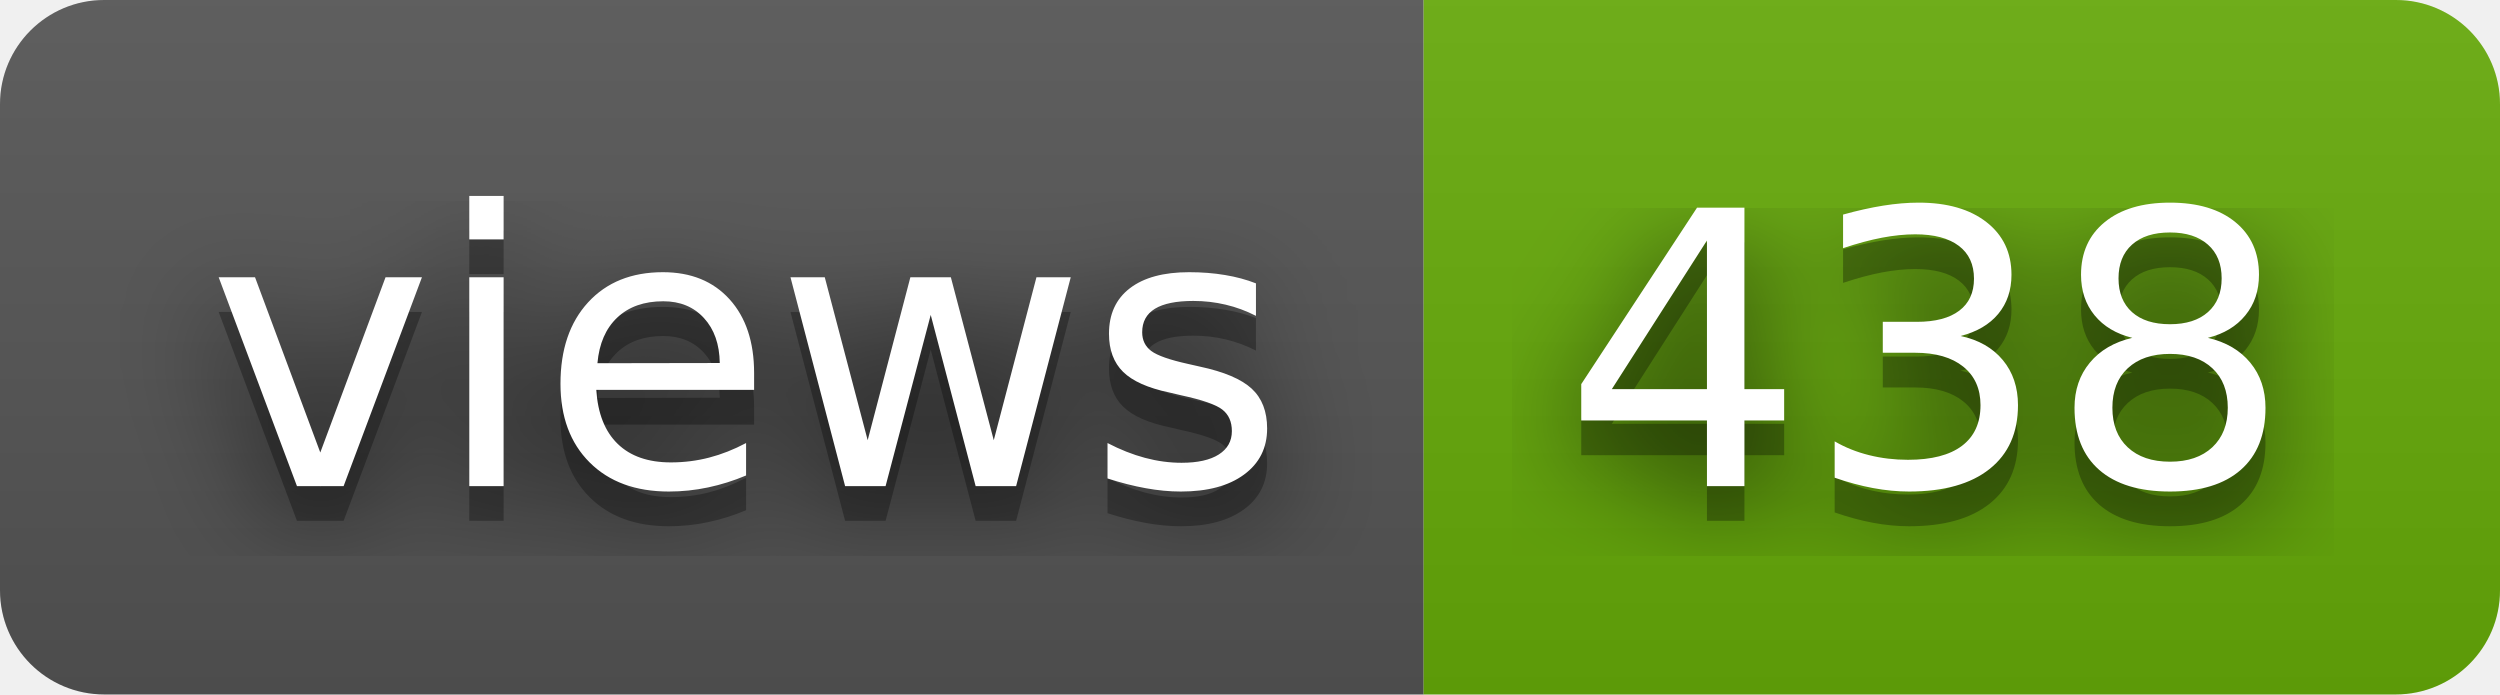
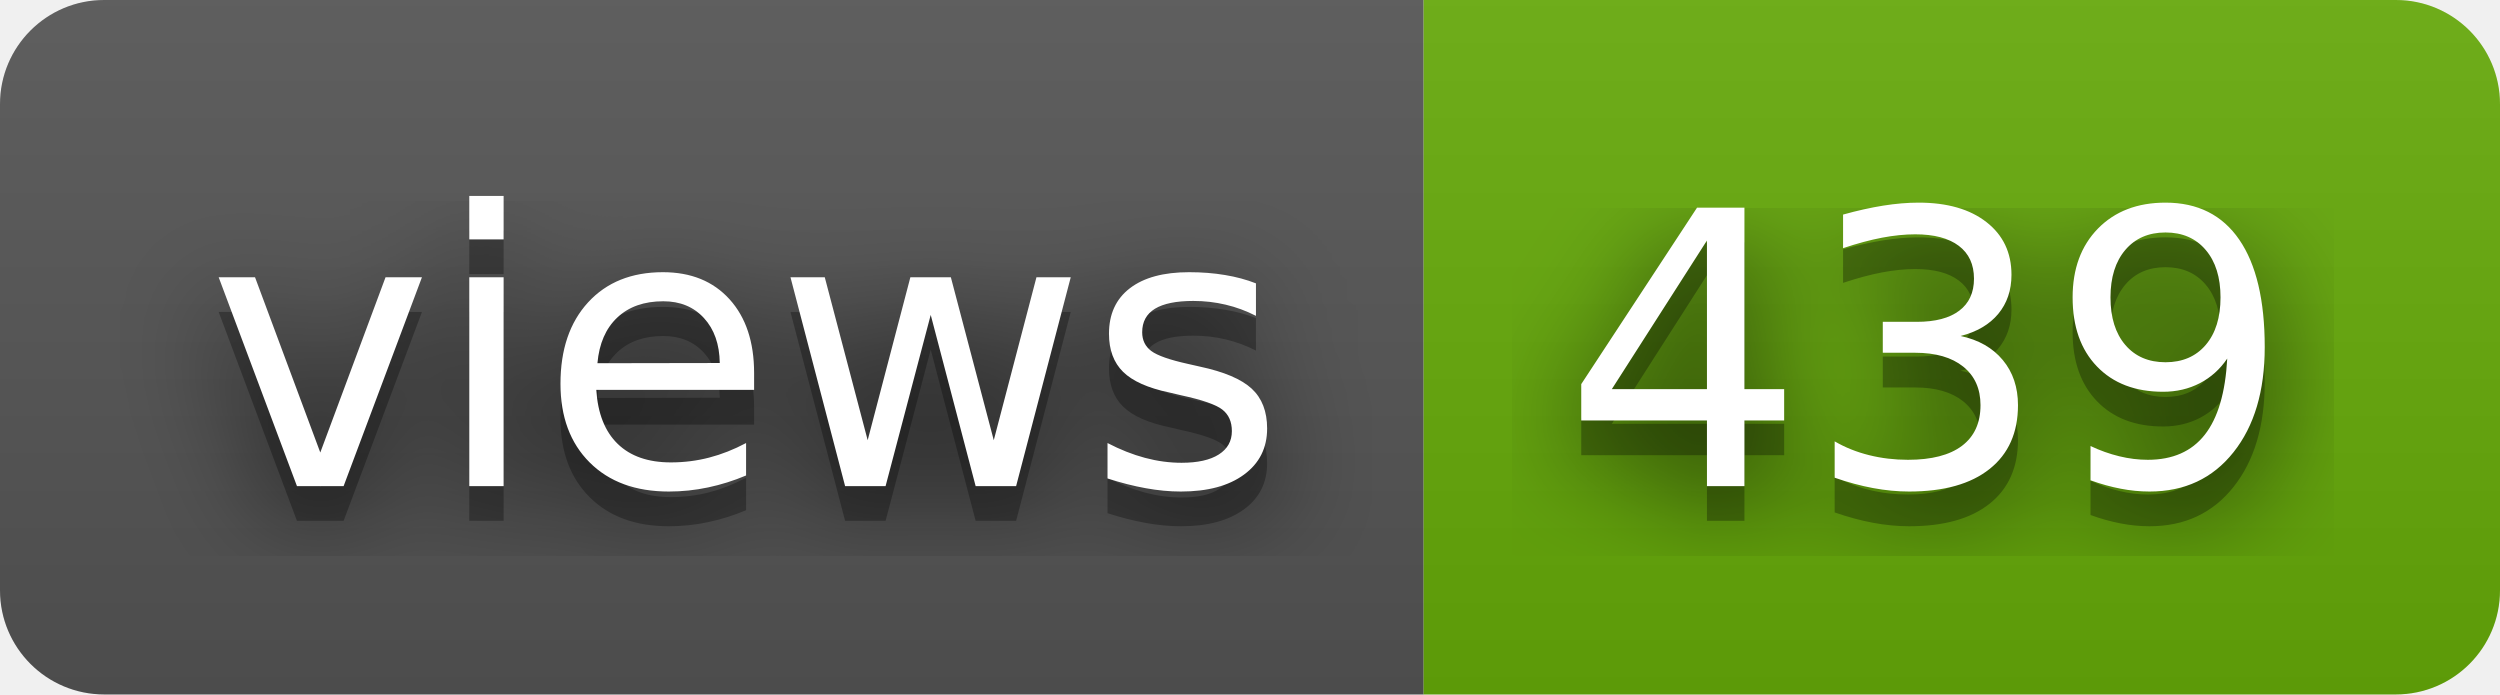
- <svg xmlns="http://www.w3.org/2000/svg" width="72" height="20" role="img" aria-label="views: 438">
+ <svg xmlns="http://www.w3.org/2000/svg" width="72" height="20" role="img" aria-label="views: 439">
  <filter id="blur">
    <feGaussianBlur stdDeviation="16" />
  </filter>
  <linearGradient id="s" x2="0" y2="100%">
    <stop offset="0" stop-color="#bbb" stop-opacity=".1" />
    <stop offset="1" stop-opacity=".1" />
  </linearGradient>
  <clipPath id="r">
    <rect width="72" height="20" rx="3" />
  </clipPath>
  <g clip-path="url(#r)">
    <rect width="41" height="20" fill="#555" />
    <rect x="41" width="31" height="20" fill="#67ac09" />
    <rect width="72" height="20" fill="url(#s)" />
  </g>
  <g fill="#fff" text-anchor="middle" font-family="Verdana,Geneva,DejaVu Sans,sans-serif" text-rendering="geometricPrecision" font-size="110">
    <g transform="scale(.1)">
      <g aria-hidden="true" fill="#010101">
        <text x="215" y="150" fill-opacity=".8" filter="url(#blur)" textLength="310">views</text>
        <text x="215" y="150" fill-opacity=".3" textLength="310">views</text>
      </g>
      <text x="215" y="140" textLength="310">views</text>
    </g>
    <g transform="scale(.1)">
      <g aria-hidden="true" fill="#010101">
-         <text x="555" y="150" fill-opacity=".8" filter="url(#blur)" textLength="210">438</text>
-         <text x="555" y="150" fill-opacity=".3" textLength="210">438</text>
+         <text x="555" y="150" fill-opacity=".8" filter="url(#blur)" textLength="210">439</text>
+         <text x="555" y="150" fill-opacity=".3" textLength="210">439</text>
      </g>
-       <text x="555" y="140" textLength="210">438</text>
+       <text x="555" y="140" textLength="210">439</text>
    </g>
  </g>
</svg>
